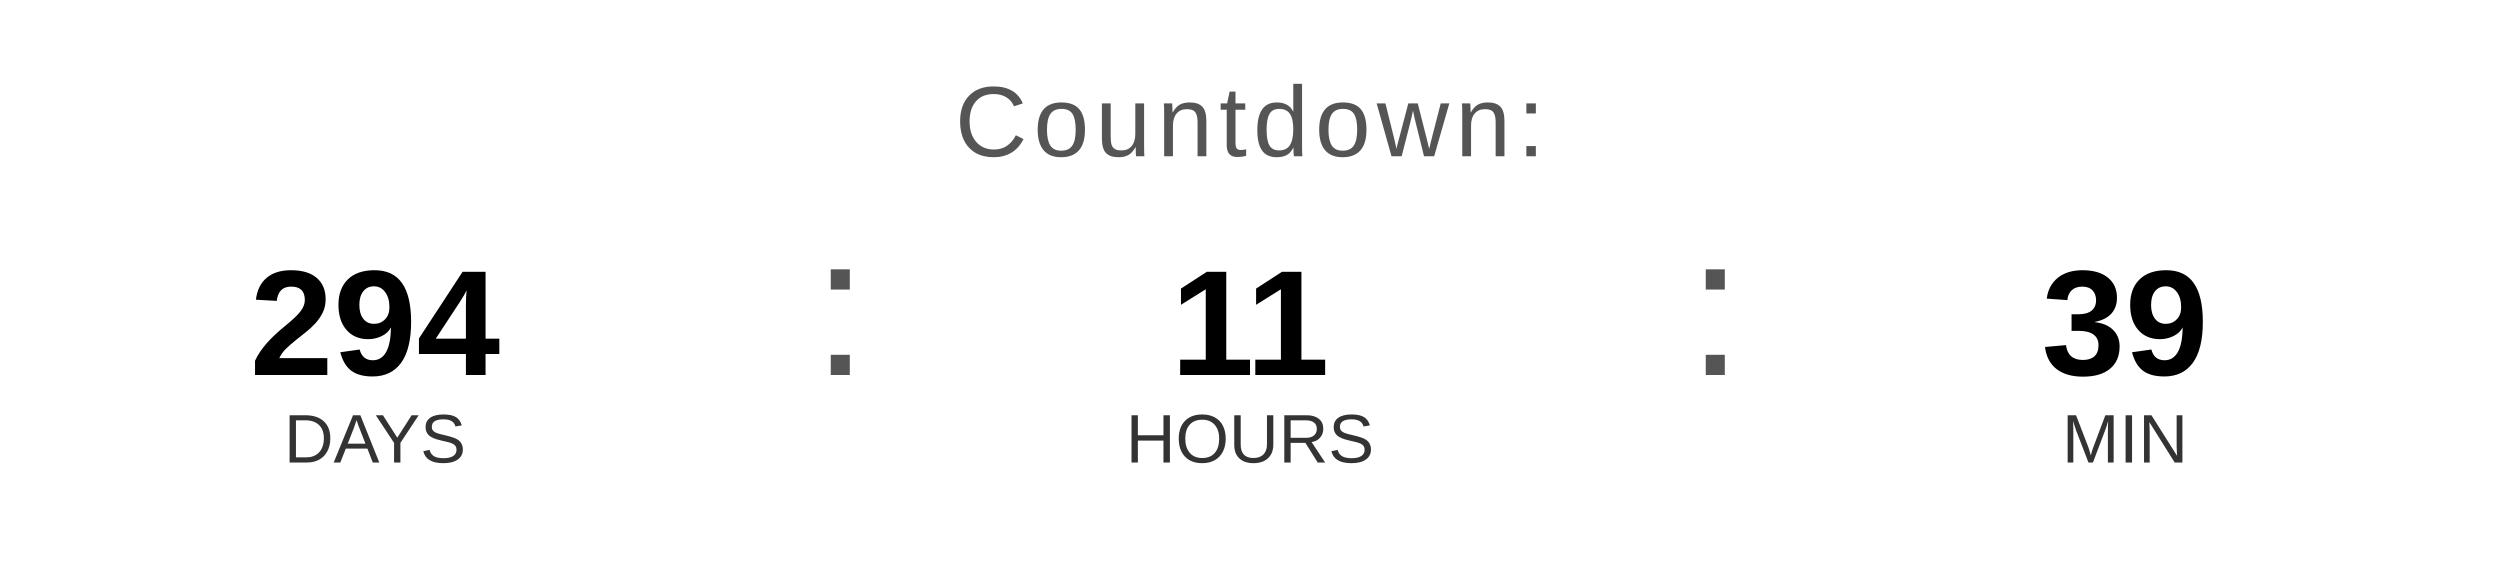
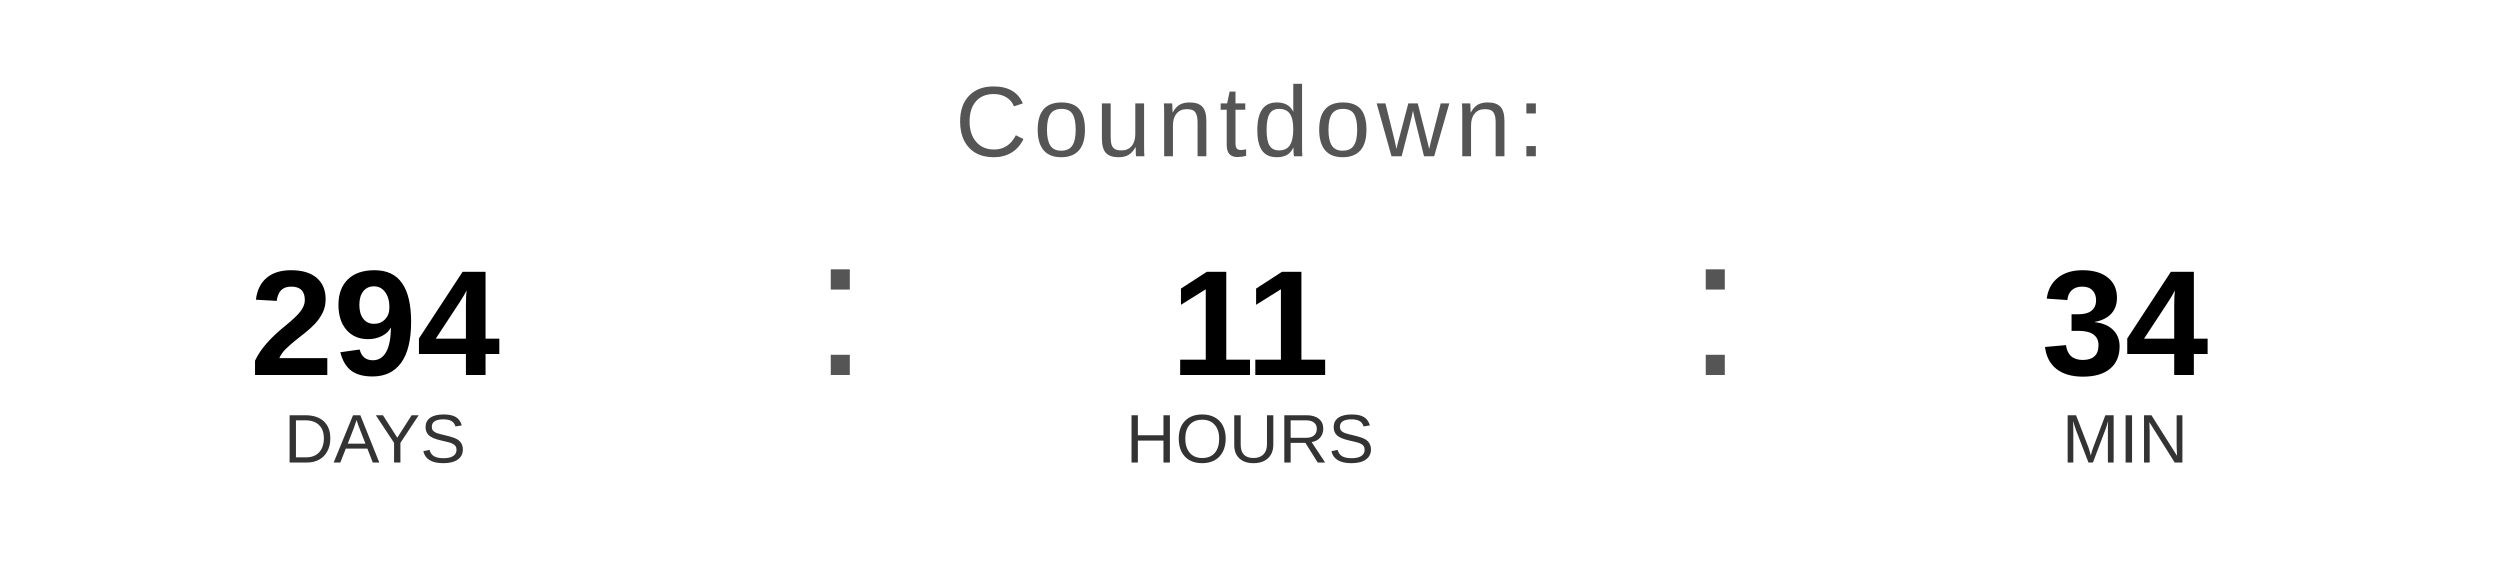
<svg xmlns="http://www.w3.org/2000/svg" width="400" height="90" viewBox="0 0 400 90">
  <text x="200" y="25" font-family="Arial, Helvetica, sans-serif" font-size="16" fill="#555555" text-anchor="middle" letter-spacing="1">
    Countdown:
  </text>
  <text x="60" y="60" font-family="Arial, Helvetica, sans-serif" font-size="24" font-weight="bold" fill="#000000" text-anchor="middle">294</text>
  <text x="60" y="74" font-family="Arial, Helvetica, sans-serif" font-size="11" fill="#333333" text-anchor="middle">DAYS</text>
  <text x="130" y="60" font-family="Arial, sans-serif" font-size="32" fill="#555555">:</text>
  <text x="200" y="60" font-family="Arial, Helvetica, sans-serif" font-size="24" font-weight="bold" fill="#000000" text-anchor="middle">11</text>
  <text x="200" y="74" font-family="Arial, Helvetica, sans-serif" font-size="11" fill="#333333" text-anchor="middle">HOURS</text>
  <text x="270" y="60" font-family="Arial, sans-serif" font-size="32" fill="#555555">:</text>
-   <text x="340" y="60" font-family="Arial, Helvetica, sans-serif" font-size="24" font-weight="bold" fill="#000000" text-anchor="middle">39</text>
+   <text x="340" y="60" font-family="Arial, Helvetica, sans-serif" font-size="24" font-weight="bold" fill="#000000" text-anchor="middle">34</text>
  <text x="340" y="74" font-family="Arial, Helvetica, sans-serif" font-size="11" fill="#333333" text-anchor="middle">MIN</text>
</svg>
